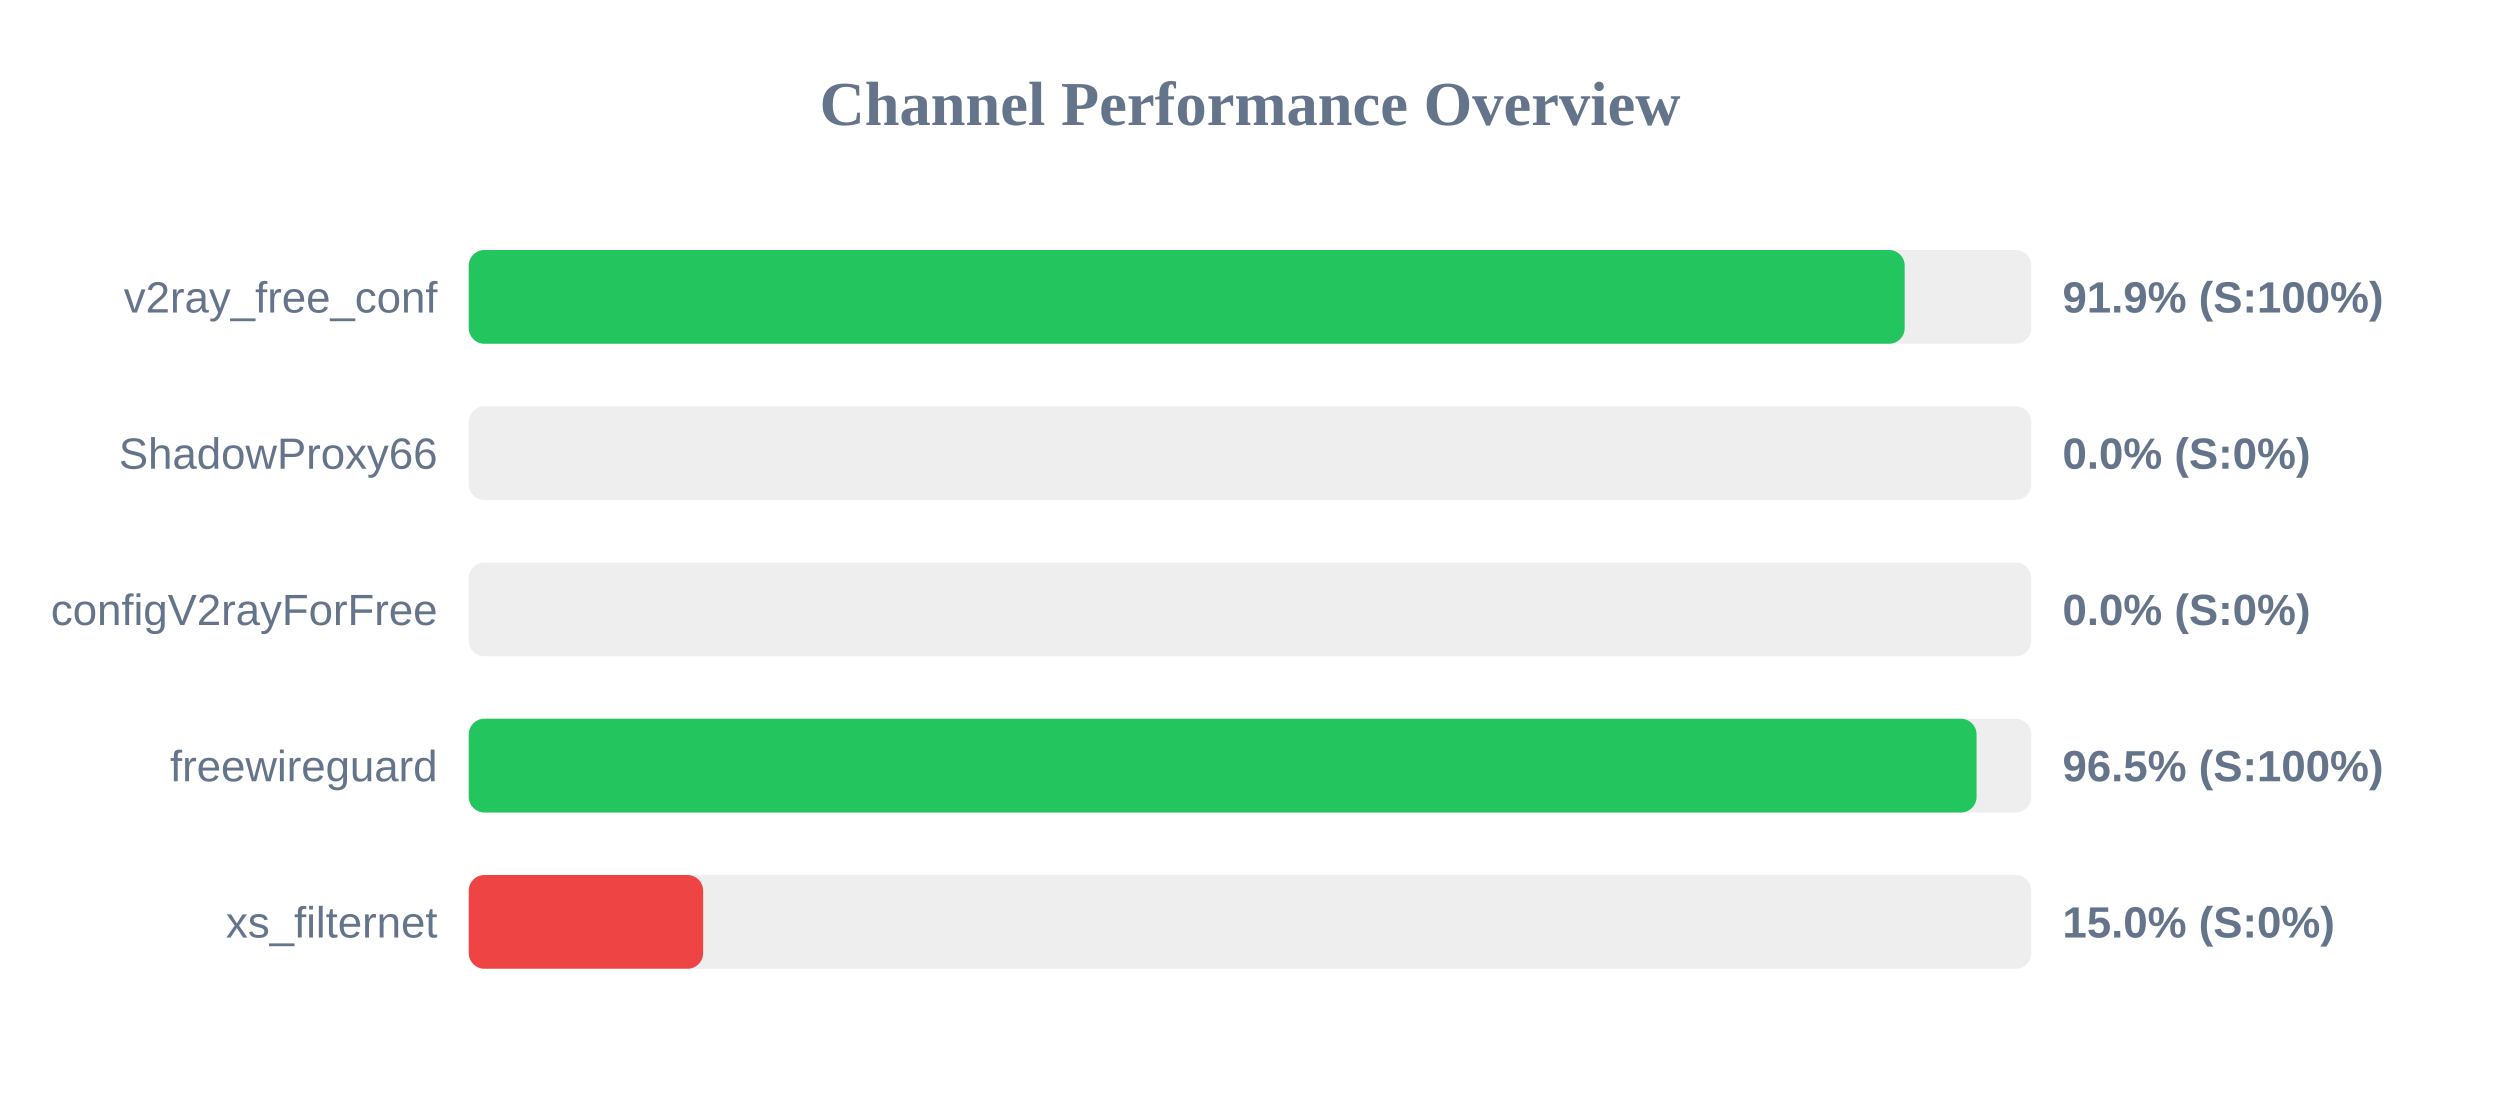
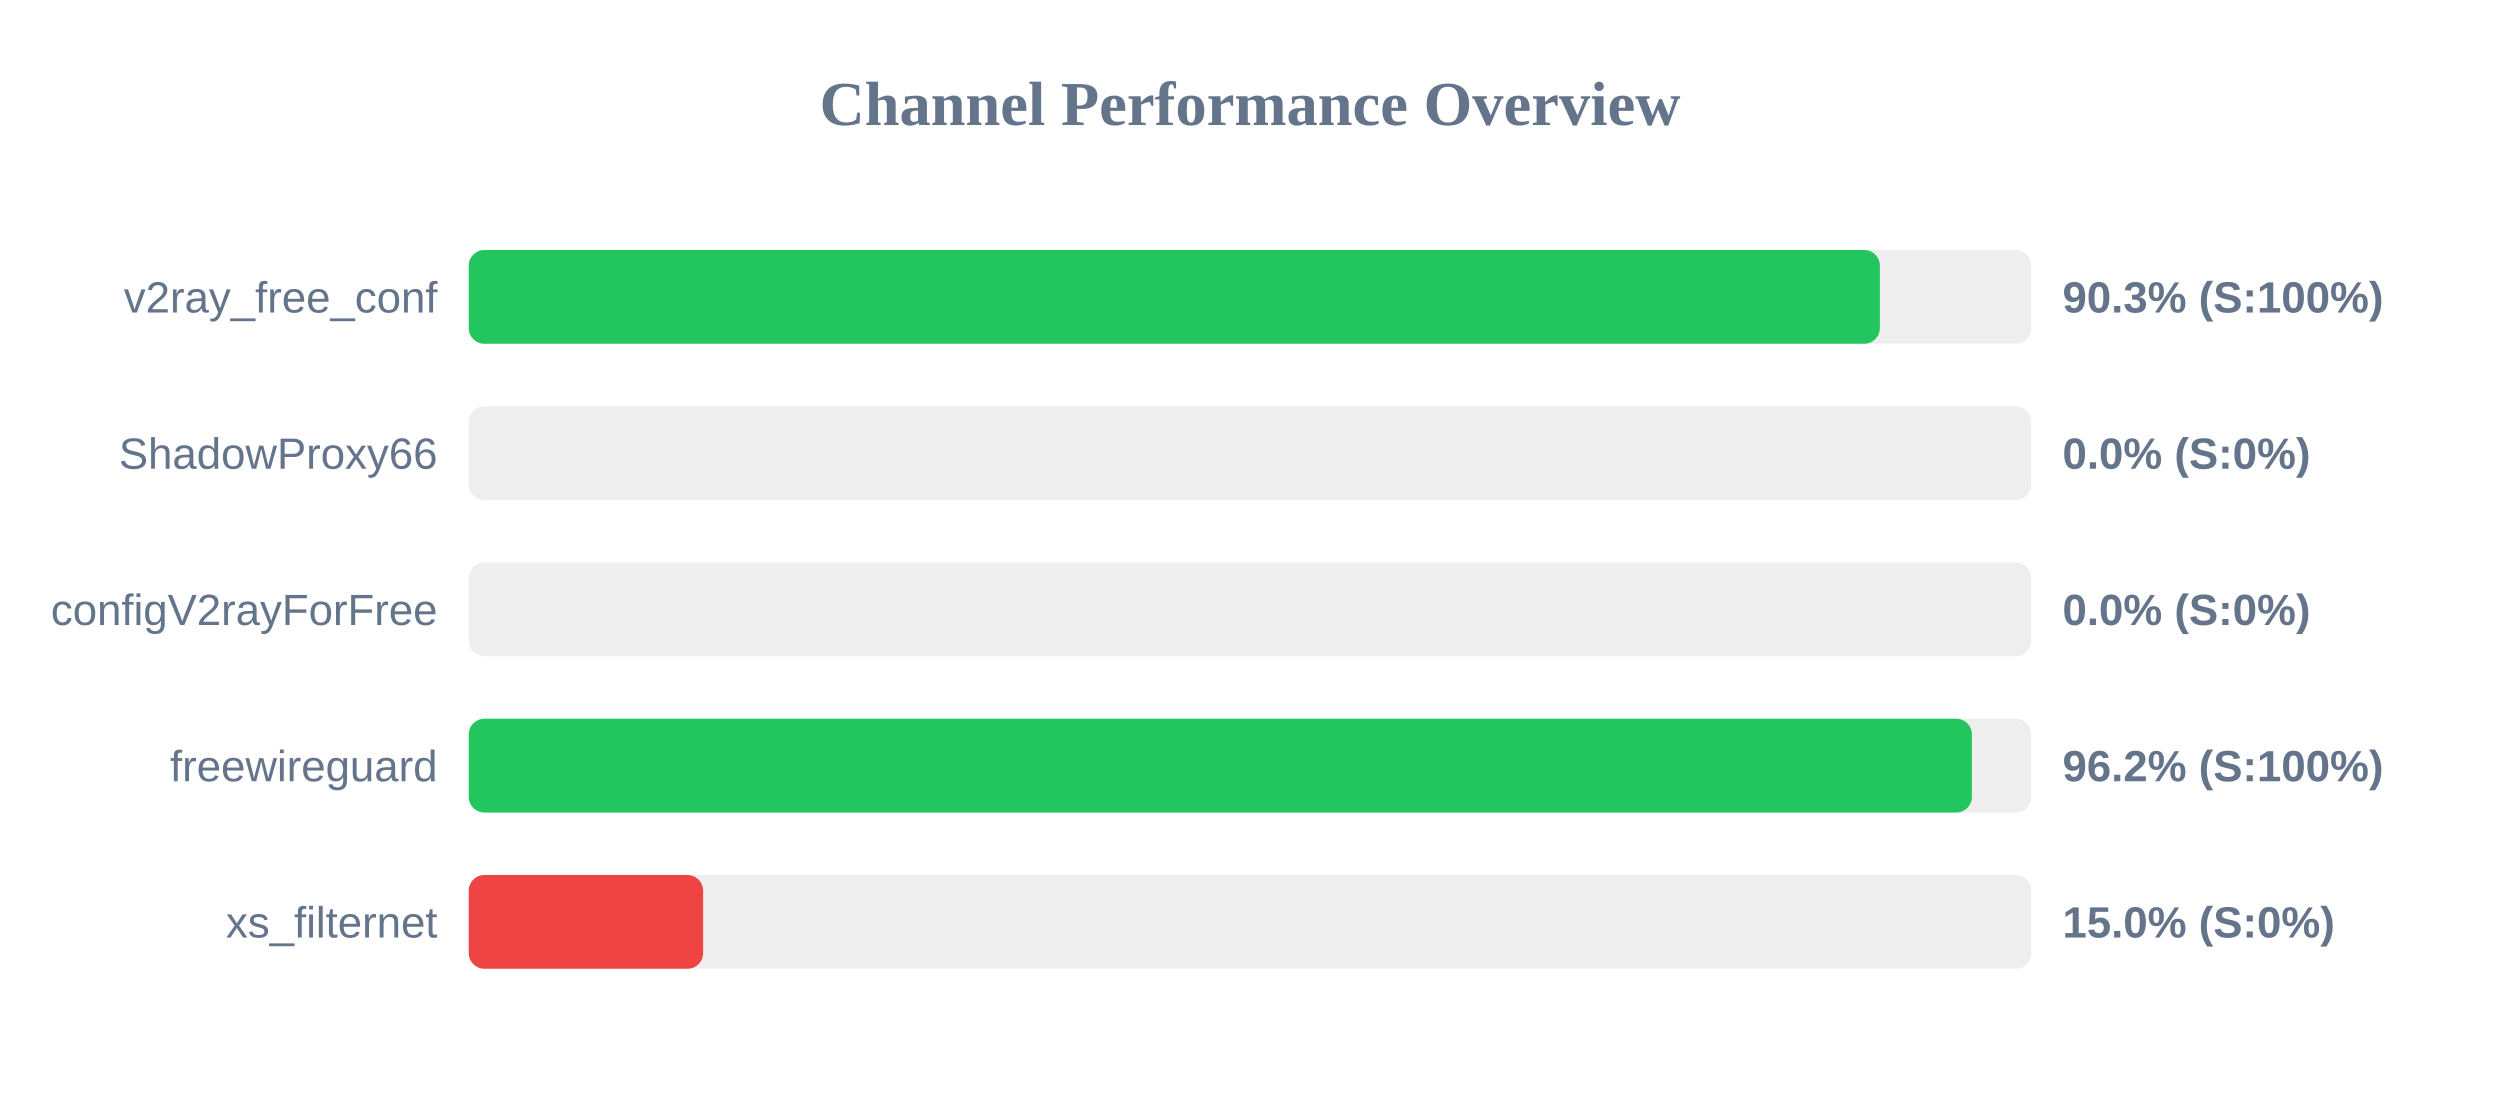
<svg xmlns="http://www.w3.org/2000/svg" width="800" height="350" version="1.1">
  <style>
        .row { font: 14px Arial; fill: #64748b; }
        .score { font: bold 14px Arial; fill: #64748b; }
    </style>
  <text x="400" y="40" text-anchor="middle" font-size="20px" font-weight="bold" fill="#64748b">Channel Performance Overview</text>
  <rect x="150" y="80" width="500" height="30" fill="#eee" rx="5" />
-   <rect x="150" y="80" width="459.5" height="30" fill="#22c55e" rx="5" />
+   <rect x="150" y="80" width="451.55" height="30" fill="#22c55e" rx="5" />
  <text x="140" y="100" text-anchor="end" class="row">v2ray_free_conf</text>
-   <text x="660" y="100" text-anchor="start" class="score">91.9% (S:100%)</text>
+   <text x="660" y="100" text-anchor="start" class="score">90.3% (S:100%)</text>
  <rect x="150" y="130" width="500" height="30" fill="#eee" rx="5" />
  <rect x="150" y="130" width="0.0" height="30" fill="#ef4444" rx="5" />
  <text x="140" y="150" text-anchor="end" class="row">ShadowProxy66</text>
  <text x="660" y="150" text-anchor="start" class="score">0.0% (S:0%)</text>
  <rect x="150" y="180" width="500" height="30" fill="#eee" rx="5" />
  <rect x="150" y="180" width="0.0" height="30" fill="#ef4444" rx="5" />
  <text x="140" y="200" text-anchor="end" class="row">configV2rayForFree</text>
  <text x="660" y="200" text-anchor="start" class="score">0.0% (S:0%)</text>
  <rect x="150" y="230" width="500" height="30" fill="#eee" rx="5" />
-   <rect x="150" y="230" width="482.5" height="30" fill="#22c55e" rx="5" />
+   <rect x="150" y="230" width="481.0" height="30" fill="#22c55e" rx="5" />
  <text x="140" y="250" text-anchor="end" class="row">freewireguard</text>
-   <text x="660" y="250" text-anchor="start" class="score">96.5% (S:100%)</text>
+   <text x="660" y="250" text-anchor="start" class="score">96.2% (S:100%)</text>
  <rect x="150" y="280" width="500" height="30" fill="#eee" rx="5" />
  <rect x="150" y="280" width="75.0" height="30" fill="#ef4444" rx="5" />
  <text x="140" y="300" text-anchor="end" class="row">xs_filternet</text>
  <text x="660" y="300" text-anchor="start" class="score">15.0% (S:0%)</text>
</svg>
